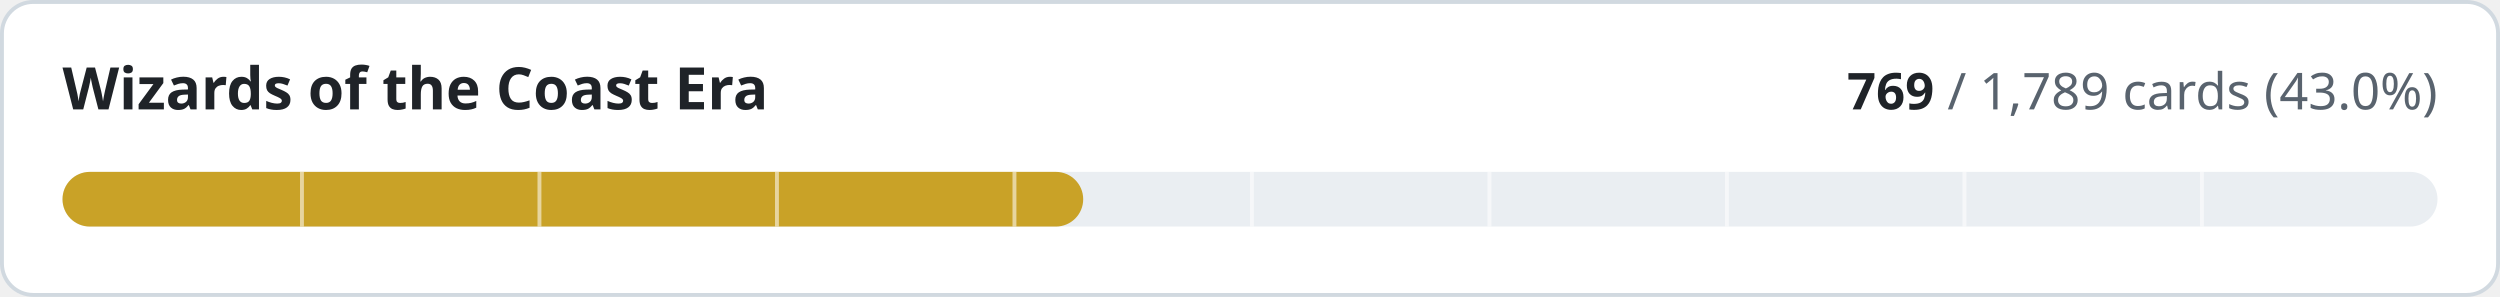
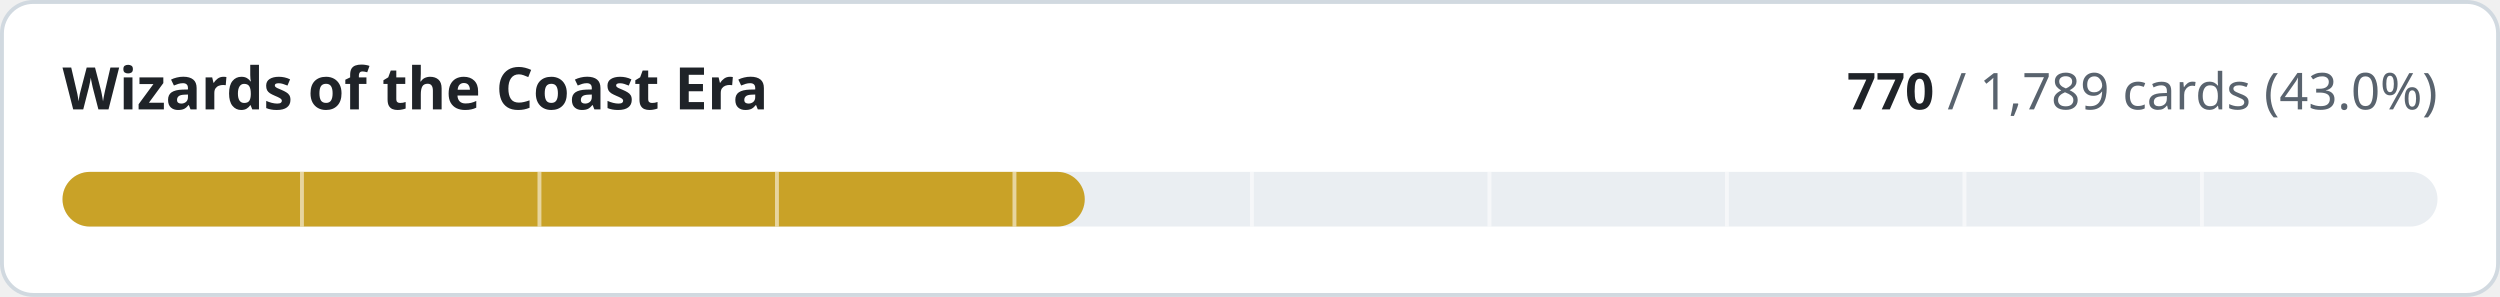
- <svg xmlns="http://www.w3.org/2000/svg" width="640" height="76" viewBox="0 0 640 76" role="img" aria-label="Wizards of the Coast Era: 769 of 1789 cards implemented">
+ <svg xmlns="http://www.w3.org/2000/svg" width="640" height="76" viewBox="0 0 640 76" role="img" aria-label="Wizards of the Coast Era: 770 of 1789 cards implemented">
  <style>
.t{fill:#1f2328}.m{fill:#59636e}.trk{fill:#eaeef2}.bd{stroke:#d1d9e0}.bg{fill:#ffffff}
@media (prefers-color-scheme:dark){.t{fill:#f0f6fc}.m{fill:#9198a1}.trk{fill:#262c36}.bd{stroke:#3d444d}.bg{fill:#0d1117}}
text{font-family:-apple-system,BlinkMacSystemFont,'Segoe UI','Noto Sans',Helvetica,Arial,sans-serif;font-variant-numeric:tabular-nums}
</style>
  <rect class="bg bd" x="0.5" y="0.5" width="639" height="75" rx="8" stroke-width="1" />
  <text class="t" x="16" y="28" font-size="15" font-weight="600">Wizards of the Coast Era</text>
  <text class="m" x="624" y="28" font-size="13" text-anchor="end">
-     <tspan class="t" font-weight="600">769</tspan> / 1,789 cards (43.0%)</text>
+     <tspan class="t" font-weight="600">770</tspan> / 1,789 cards (43.0%)</text>
  <rect class="trk" x="16" y="44" width="608" height="14" rx="7" />
-   <rect x="16" y="44" width="261.3" height="14" rx="7" fill="#c9a227" />
+   <rect x="16" y="44" width="261.7" height="14" rx="7" fill="#c9a227" />
  <rect x="76.8" y="44" width="1" height="14" class="bg" opacity="0.55" />
  <rect x="137.6" y="44" width="1" height="14" class="bg" opacity="0.55" />
  <rect x="198.4" y="44" width="1" height="14" class="bg" opacity="0.55" />
  <rect x="259.2" y="44" width="1" height="14" class="bg" opacity="0.55" />
  <rect x="320.0" y="44" width="1" height="14" class="bg" opacity="0.55" />
  <rect x="380.8" y="44" width="1" height="14" class="bg" opacity="0.55" />
  <rect x="441.6" y="44" width="1" height="14" class="bg" opacity="0.55" />
  <rect x="502.4" y="44" width="1" height="14" class="bg" opacity="0.55" />
  <rect x="563.2" y="44" width="1" height="14" class="bg" opacity="0.55" />
</svg>
